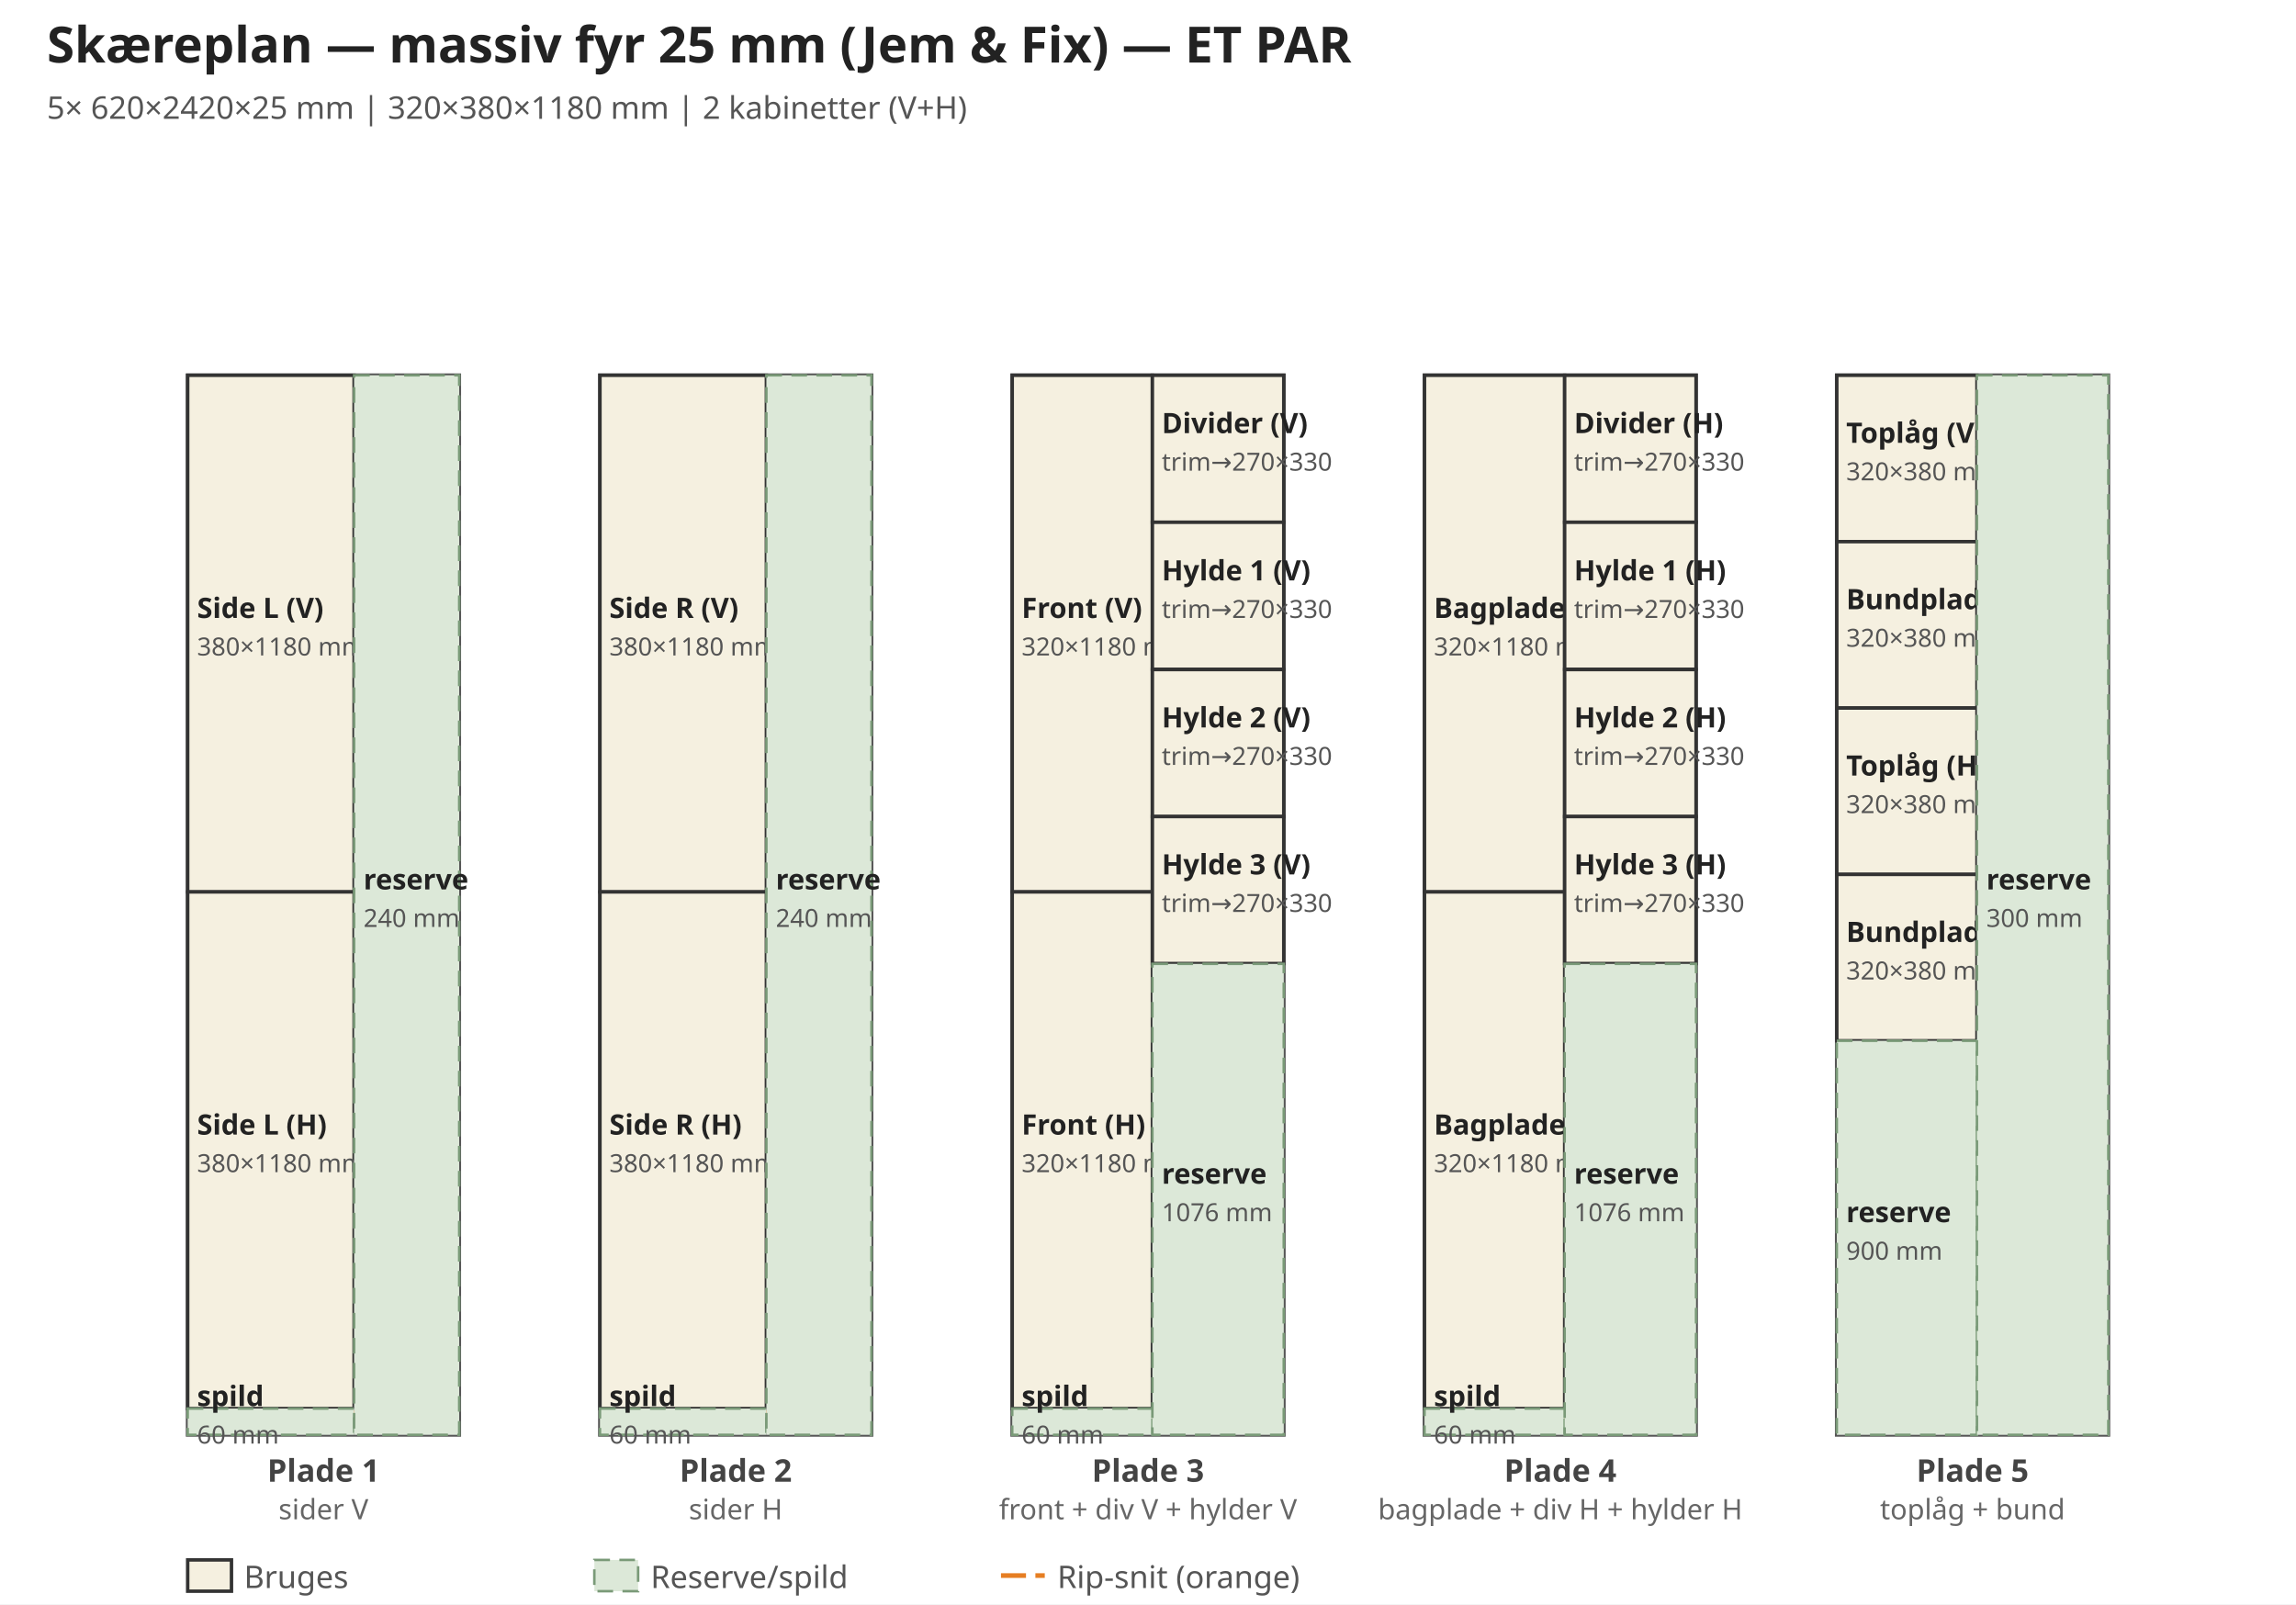
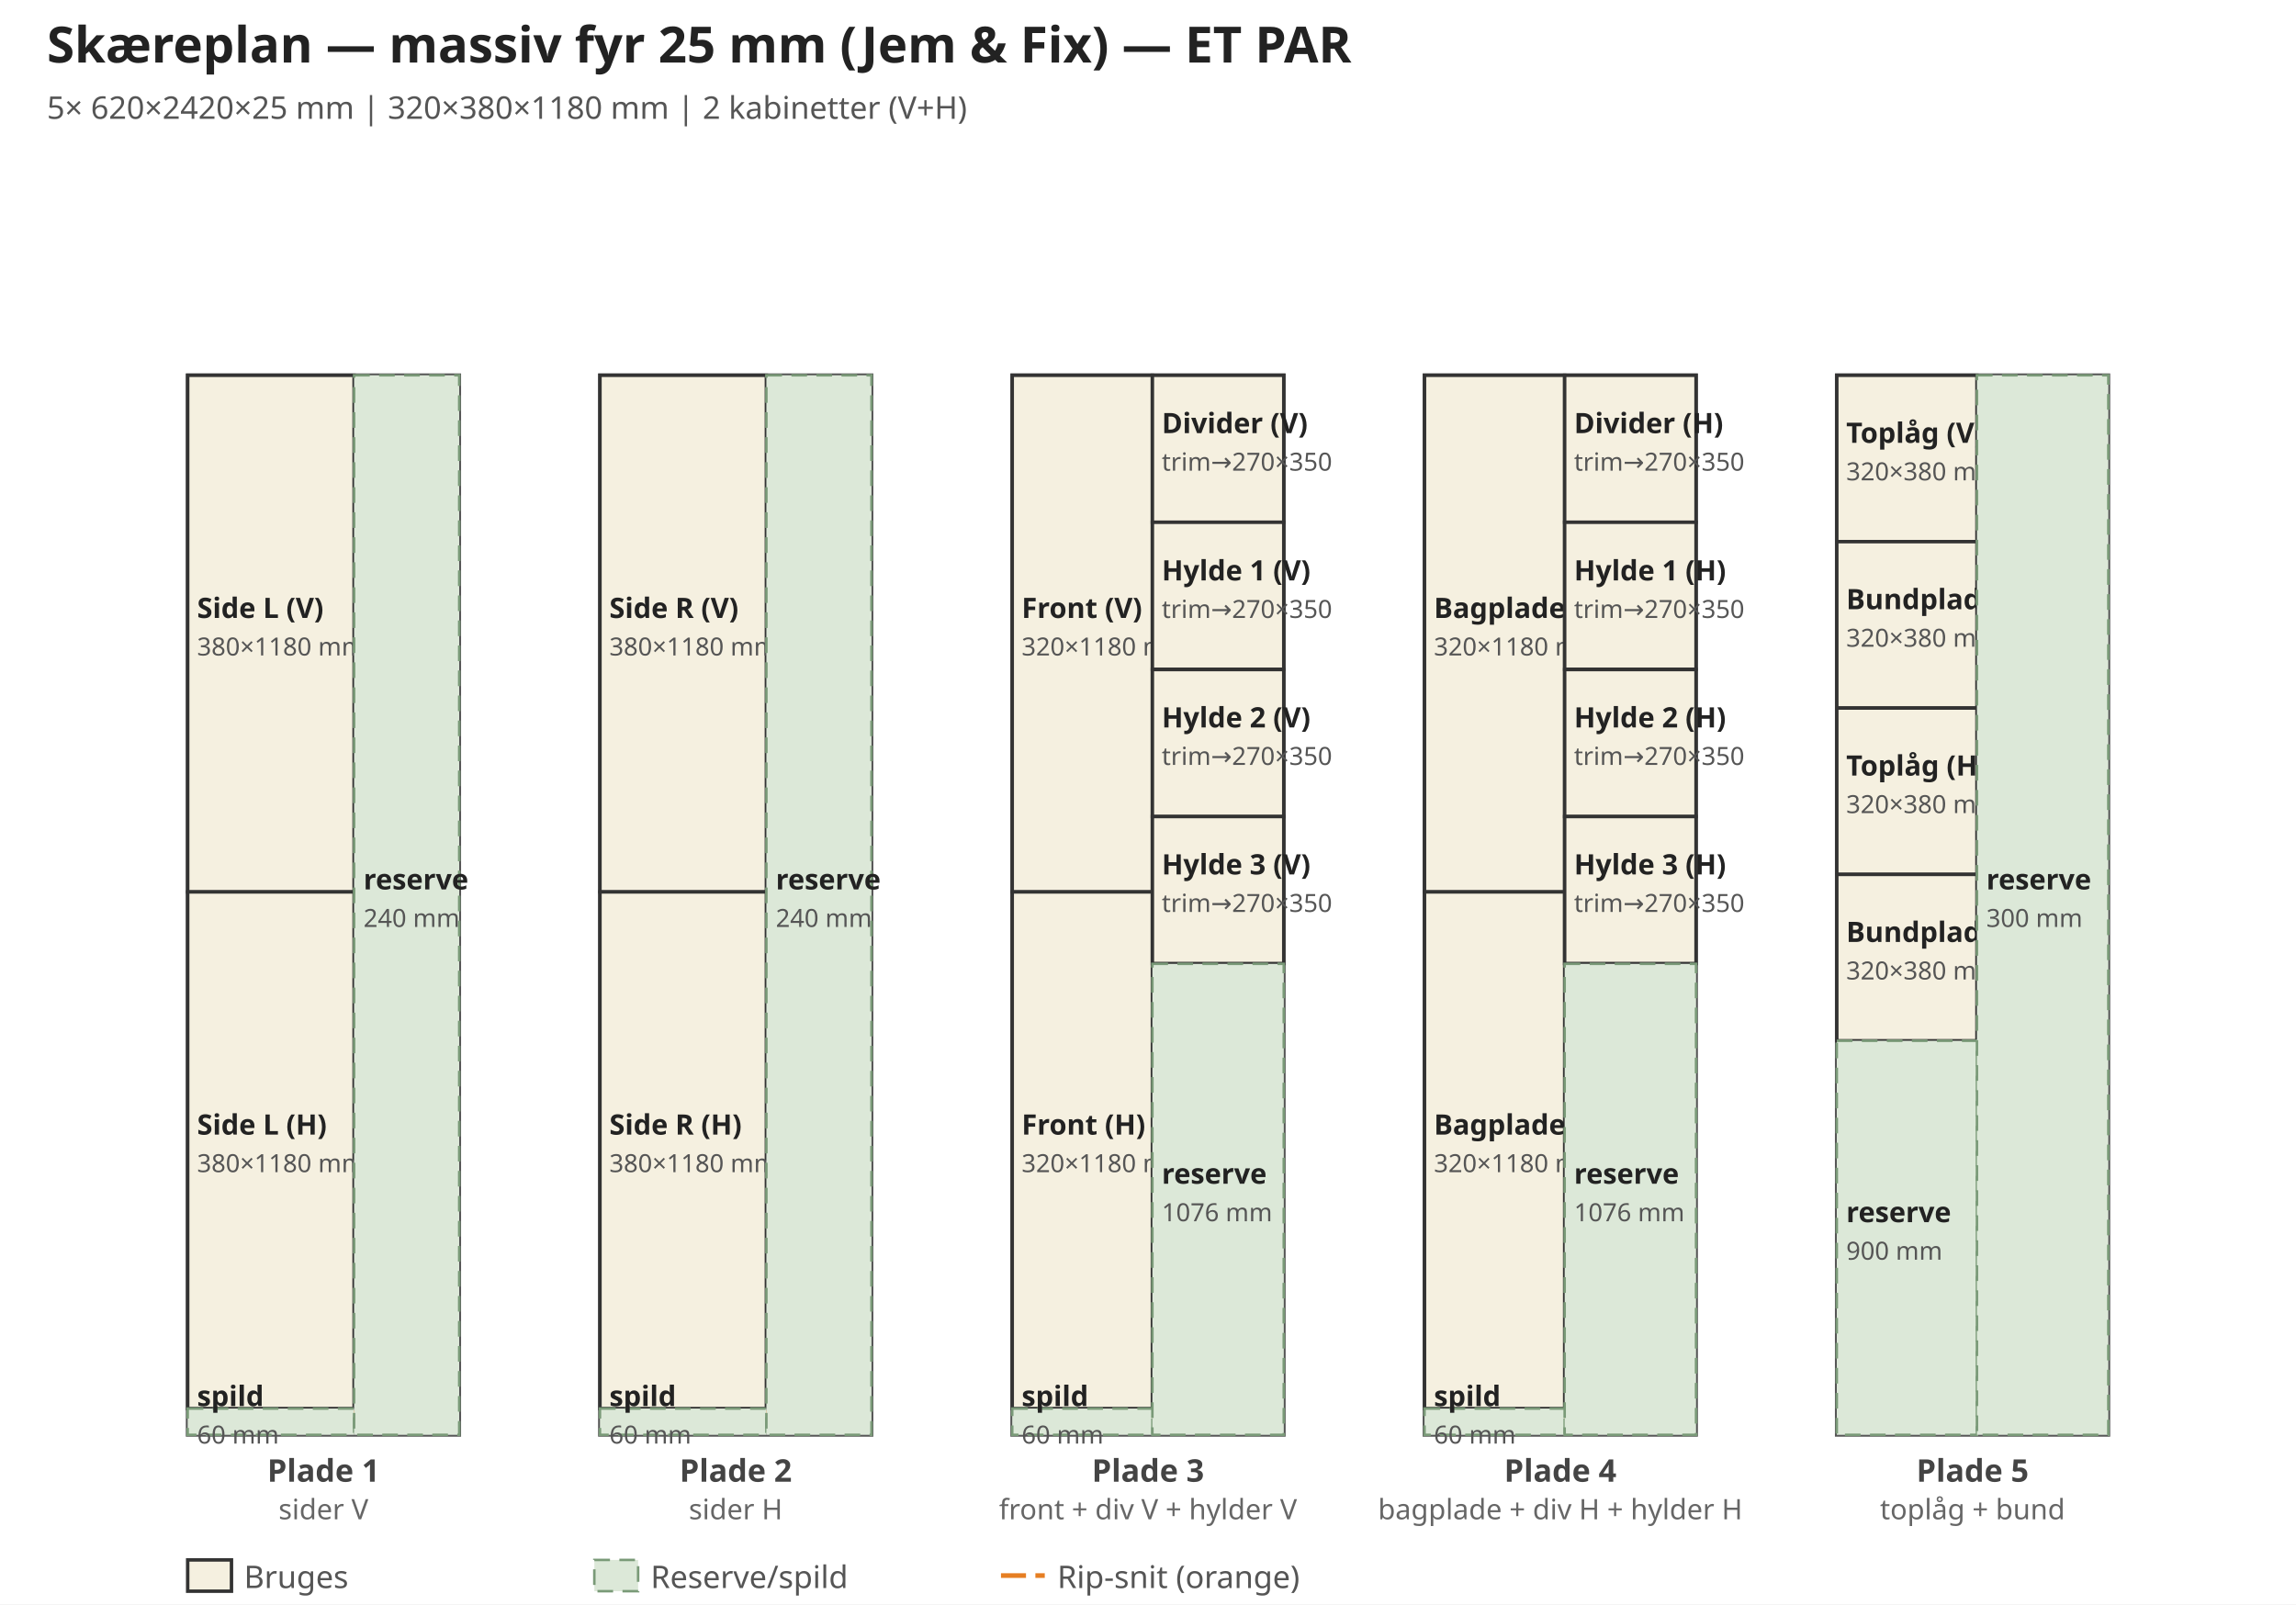
<svg xmlns="http://www.w3.org/2000/svg" width="734" height="513" viewBox="0 0 734 513">
  <style>.panel { fill: #f5f0e0; stroke: #333; stroke-width: 1.5; }
.cutout { fill: none; stroke: #c0392b; stroke-width: 1.2; stroke-dasharray: 6,3; }
.rebate { fill: #faebe0; stroke: #e67e22; stroke-width: 1.0; stroke-dasharray: 4,2; }
.pilot { fill: #333; }
.dim-line { stroke: #2980b9; stroke-width: 0.8; fill: none; }
.dim-text { fill: #2980b9; font-family: sans-serif; font-size: 11px; text-anchor: middle; }
.dim-text-v { fill: #2980b9; font-family: sans-serif; font-size: 11px; text-anchor: middle; }
.label { fill: #333; font-family: sans-serif; font-size: 12px; text-anchor: middle; font-weight: bold; }
.label-sm { fill: #555; font-family: sans-serif; font-size: 10px; text-anchor: middle; }
.label-driver { fill: #c0392b; font-family: sans-serif; font-size: 11px; text-anchor: middle; font-weight: bold; }
.title-text { fill: #222; font-family: sans-serif; font-size: 16px; font-weight: bold; }
.subtitle { fill: #555; font-family: sans-serif; font-size: 10px; }
.note { fill: #555; font-family: sans-serif; font-size: 10px; }
.arrow { stroke: #2980b9; stroke-width: 0.8; fill: #2980b9; }
.center-line { stroke: #888; stroke-width: 0.5; stroke-dasharray: 8,3,2,3; }
.cp-board { fill: #ddd8c8; stroke: #555; stroke-width: 1.2; }
.cp-piece { fill: #f5f0e0; stroke: #333; stroke-width: 1.1; }
.cp-spare { fill: #dce8d8; stroke: #7a9a78; stroke-width: 0.8; stroke-dasharray: 5,3; }
.cp-rip   { stroke: #e67e22; stroke-width: 1.5; stroke-dasharray: 8,3; fill: none; }
.cp-lbl   { fill: #222; font-family: sans-serif; font-size: 9px; text-anchor: start; font-weight: bold; }
.cp-sub   { fill: #555; font-family: sans-serif; font-size: 8px; text-anchor: start; }
.cp-bdlbl { fill: #444; font-family: sans-serif; font-size: 10px; text-anchor: middle; font-weight: bold; }
.cp-bdsub { fill: #666; font-family: sans-serif; font-size: 9px; text-anchor: middle; }
</style>
  <rect width="734" height="513" fill="white" />
  <text x="15.0" y="20.0" class="title-text">Skæreplan — massiv fyr 25 mm (Jem &amp; Fix) — ET PAR</text>
  <text x="15.0" y="38.0" class="subtitle">5× 620×2420×25 mm  |  320×380×1180 mm  |  2 kabinetter (V+H)</text>
  <rect x="60.0" y="120.0" width="86.8" height="338.8" class="cp-board" />
  <line x1="113.2" y1="120.0" x2="113.2" y2="458.8" class="cp-rip" />
  <rect x="60.0" y="120.0" width="53.2" height="165.2" class="cp-piece" />
  <text x="63.0" y="197.6" class="cp-lbl">Side L (V)</text>
  <text x="63.0" y="209.6" class="cp-sub">380×1180 mm</text>
  <rect x="60.0" y="285.2" width="53.2" height="165.2" class="cp-piece" />
  <text x="63.0" y="362.8" class="cp-lbl">Side L (H)</text>
  <text x="63.0" y="374.8" class="cp-sub">380×1180 mm</text>
  <rect x="60.0" y="450.4" width="53.2" height="8.4" class="cp-spare" />
  <text x="63.0" y="449.6" class="cp-lbl">spild</text>
  <text x="63.0" y="461.6" class="cp-sub">60 mm</text>
  <rect x="113.2" y="120.0" width="33.6" height="338.8" class="cp-spare" />
  <text x="116.2" y="284.4" class="cp-lbl">reserve</text>
  <text x="116.2" y="296.4" class="cp-sub">240 mm</text>
  <text x="103.4" y="473.8" class="cp-bdlbl">Plade 1</text>
  <text x="103.4" y="485.8" class="cp-bdsub">sider V</text>
  <rect x="191.8" y="120.0" width="86.8" height="338.8" class="cp-board" />
  <line x1="245.0" y1="120.0" x2="245.0" y2="458.8" class="cp-rip" />
  <rect x="191.8" y="120.0" width="53.2" height="165.2" class="cp-piece" />
  <text x="194.8" y="197.6" class="cp-lbl">Side R (V)</text>
  <text x="194.8" y="209.6" class="cp-sub">380×1180 mm</text>
  <rect x="191.8" y="285.2" width="53.2" height="165.2" class="cp-piece" />
  <text x="194.8" y="362.8" class="cp-lbl">Side R (H)</text>
  <text x="194.8" y="374.8" class="cp-sub">380×1180 mm</text>
  <rect x="191.8" y="450.4" width="53.2" height="8.4" class="cp-spare" />
  <text x="194.8" y="449.6" class="cp-lbl">spild</text>
  <text x="194.8" y="461.6" class="cp-sub">60 mm</text>
  <rect x="245.0" y="120.0" width="33.6" height="338.8" class="cp-spare" />
  <text x="248.0" y="284.4" class="cp-lbl">reserve</text>
  <text x="248.0" y="296.4" class="cp-sub">240 mm</text>
  <text x="235.2" y="473.8" class="cp-bdlbl">Plade 2</text>
  <text x="235.2" y="485.8" class="cp-bdsub">sider H</text>
  <rect x="323.6" y="120.0" width="86.8" height="338.8" class="cp-board" />
  <line x1="368.4" y1="120.0" x2="368.4" y2="458.8" class="cp-rip" />
  <rect x="323.6" y="120.0" width="44.8" height="165.2" class="cp-piece" />
  <text x="326.6" y="197.6" class="cp-lbl">Front (V)</text>
  <text x="326.6" y="209.6" class="cp-sub">320×1180 mm</text>
  <rect x="323.6" y="285.2" width="44.8" height="165.2" class="cp-piece" />
  <text x="326.6" y="362.8" class="cp-lbl">Front (H)</text>
  <text x="326.6" y="374.8" class="cp-sub">320×1180 mm</text>
  <rect x="323.6" y="450.4" width="44.8" height="8.4" class="cp-spare" />
  <text x="326.6" y="449.6" class="cp-lbl">spild</text>
  <text x="326.6" y="461.6" class="cp-sub">60 mm</text>
  <rect x="368.4" y="120.0" width="42.0" height="47.0" class="cp-piece" />
  <text x="371.4" y="138.5" class="cp-lbl">Divider (V)</text>
-   <text x="371.4" y="150.5" class="cp-sub">trim→270×330</text>
+   <text x="371.4" y="150.5" class="cp-sub">trim→270×350</text>
  <rect x="368.4" y="167.0" width="42.0" height="47.0" class="cp-piece" />
  <text x="371.4" y="185.6" class="cp-lbl">Hylde 1 (V)</text>
-   <text x="371.4" y="197.6" class="cp-sub">trim→270×330</text>
+   <text x="371.4" y="197.6" class="cp-sub">trim→270×350</text>
  <rect x="368.4" y="214.1" width="42.0" height="47.0" class="cp-piece" />
  <text x="371.4" y="232.6" class="cp-lbl">Hylde 2 (V)</text>
-   <text x="371.4" y="244.6" class="cp-sub">trim→270×330</text>
+   <text x="371.4" y="244.6" class="cp-sub">trim→270×350</text>
  <rect x="368.4" y="261.1" width="42.0" height="47.0" class="cp-piece" />
  <text x="371.4" y="279.6" class="cp-lbl">Hylde 3 (V)</text>
-   <text x="371.4" y="291.6" class="cp-sub">trim→270×330</text>
+   <text x="371.4" y="291.6" class="cp-sub">trim→270×350</text>
  <rect x="368.4" y="308.2" width="42.0" height="150.6" class="cp-spare" />
  <text x="371.4" y="378.5" class="cp-lbl">reserve</text>
  <text x="371.4" y="390.5" class="cp-sub">1076 mm</text>
  <text x="367.0" y="473.8" class="cp-bdlbl">Plade 3</text>
  <text x="367.0" y="485.8" class="cp-bdsub">front + div V + hylder V</text>
  <rect x="455.4" y="120.0" width="86.8" height="338.8" class="cp-board" />
  <line x1="500.2" y1="120.0" x2="500.2" y2="458.8" class="cp-rip" />
  <rect x="455.4" y="120.0" width="44.8" height="165.2" class="cp-piece" />
  <text x="458.4" y="197.6" class="cp-lbl">Bagplade (V)</text>
  <text x="458.4" y="209.6" class="cp-sub">320×1180 mm</text>
  <rect x="455.4" y="285.2" width="44.8" height="165.2" class="cp-piece" />
  <text x="458.4" y="362.8" class="cp-lbl">Bagplade (H)</text>
  <text x="458.4" y="374.8" class="cp-sub">320×1180 mm</text>
  <rect x="455.4" y="450.4" width="44.8" height="8.4" class="cp-spare" />
  <text x="458.4" y="449.6" class="cp-lbl">spild</text>
  <text x="458.4" y="461.6" class="cp-sub">60 mm</text>
  <rect x="500.2" y="120.0" width="42.0" height="47.0" class="cp-piece" />
  <text x="503.2" y="138.5" class="cp-lbl">Divider (H)</text>
-   <text x="503.2" y="150.5" class="cp-sub">trim→270×330</text>
+   <text x="503.2" y="150.5" class="cp-sub">trim→270×350</text>
  <rect x="500.2" y="167.0" width="42.0" height="47.0" class="cp-piece" />
  <text x="503.2" y="185.6" class="cp-lbl">Hylde 1 (H)</text>
-   <text x="503.2" y="197.6" class="cp-sub">trim→270×330</text>
+   <text x="503.2" y="197.6" class="cp-sub">trim→270×350</text>
  <rect x="500.2" y="214.1" width="42.0" height="47.0" class="cp-piece" />
  <text x="503.2" y="232.6" class="cp-lbl">Hylde 2 (H)</text>
-   <text x="503.2" y="244.6" class="cp-sub">trim→270×330</text>
+   <text x="503.2" y="244.6" class="cp-sub">trim→270×350</text>
  <rect x="500.2" y="261.1" width="42.0" height="47.0" class="cp-piece" />
  <text x="503.2" y="279.6" class="cp-lbl">Hylde 3 (H)</text>
-   <text x="503.2" y="291.6" class="cp-sub">trim→270×330</text>
+   <text x="503.2" y="291.6" class="cp-sub">trim→270×350</text>
  <rect x="500.2" y="308.2" width="42.0" height="150.6" class="cp-spare" />
  <text x="503.2" y="378.5" class="cp-lbl">reserve</text>
  <text x="503.2" y="390.5" class="cp-sub">1076 mm</text>
  <text x="498.8" y="473.8" class="cp-bdlbl">Plade 4</text>
  <text x="498.8" y="485.8" class="cp-bdsub">bagplade + div H + hylder H</text>
  <rect x="587.2" y="120.0" width="86.8" height="338.8" class="cp-board" />
  <line x1="632.0" y1="120.0" x2="632.0" y2="458.8" class="cp-rip" />
  <rect x="587.2" y="120.0" width="44.8" height="53.2" class="cp-piece" />
  <text x="590.2" y="141.6" class="cp-lbl">Toplåg (V)</text>
  <text x="590.2" y="153.6" class="cp-sub">320×380 mm</text>
  <rect x="587.2" y="173.2" width="44.8" height="53.2" class="cp-piece" />
  <text x="590.2" y="194.8" class="cp-lbl">Bundplade (V)</text>
  <text x="590.2" y="206.8" class="cp-sub">320×380 mm</text>
  <rect x="587.2" y="226.4" width="44.8" height="53.2" class="cp-piece" />
  <text x="590.2" y="248.0" class="cp-lbl">Toplåg (H)</text>
  <text x="590.2" y="260.0" class="cp-sub">320×380 mm</text>
  <rect x="587.2" y="279.6" width="44.8" height="53.2" class="cp-piece" />
  <text x="590.2" y="301.2" class="cp-lbl">Bundplade (H)</text>
  <text x="590.2" y="313.2" class="cp-sub">320×380 mm</text>
  <rect x="587.2" y="332.8" width="44.8" height="126.0" class="cp-spare" />
  <text x="590.2" y="390.8" class="cp-lbl">reserve</text>
  <text x="590.2" y="402.8" class="cp-sub">900 mm</text>
  <rect x="632.0" y="120.0" width="42.0" height="338.8" class="cp-spare" />
  <text x="635.0" y="284.4" class="cp-lbl">reserve</text>
  <text x="635.0" y="296.4" class="cp-sub">300 mm</text>
  <text x="630.6" y="473.8" class="cp-bdlbl">Plade 5</text>
  <text x="630.6" y="485.8" class="cp-bdsub">toplåg + bund</text>
  <rect x="60.0" y="498.8" width="14" height="10" class="cp-piece" />
  <text x="78.0" y="507.8" class="note">Bruges</text>
  <rect x="190.0" y="498.8" width="14" height="10" class="cp-spare" />
  <text x="208.0" y="507.8" class="note">Reserve/spild</text>
  <line x1="320.0" y1="503.8" x2="334.0" y2="503.8" class="cp-rip" />
  <text x="338.0" y="507.8" class="note">Rip-snit (orange)</text>
</svg>
